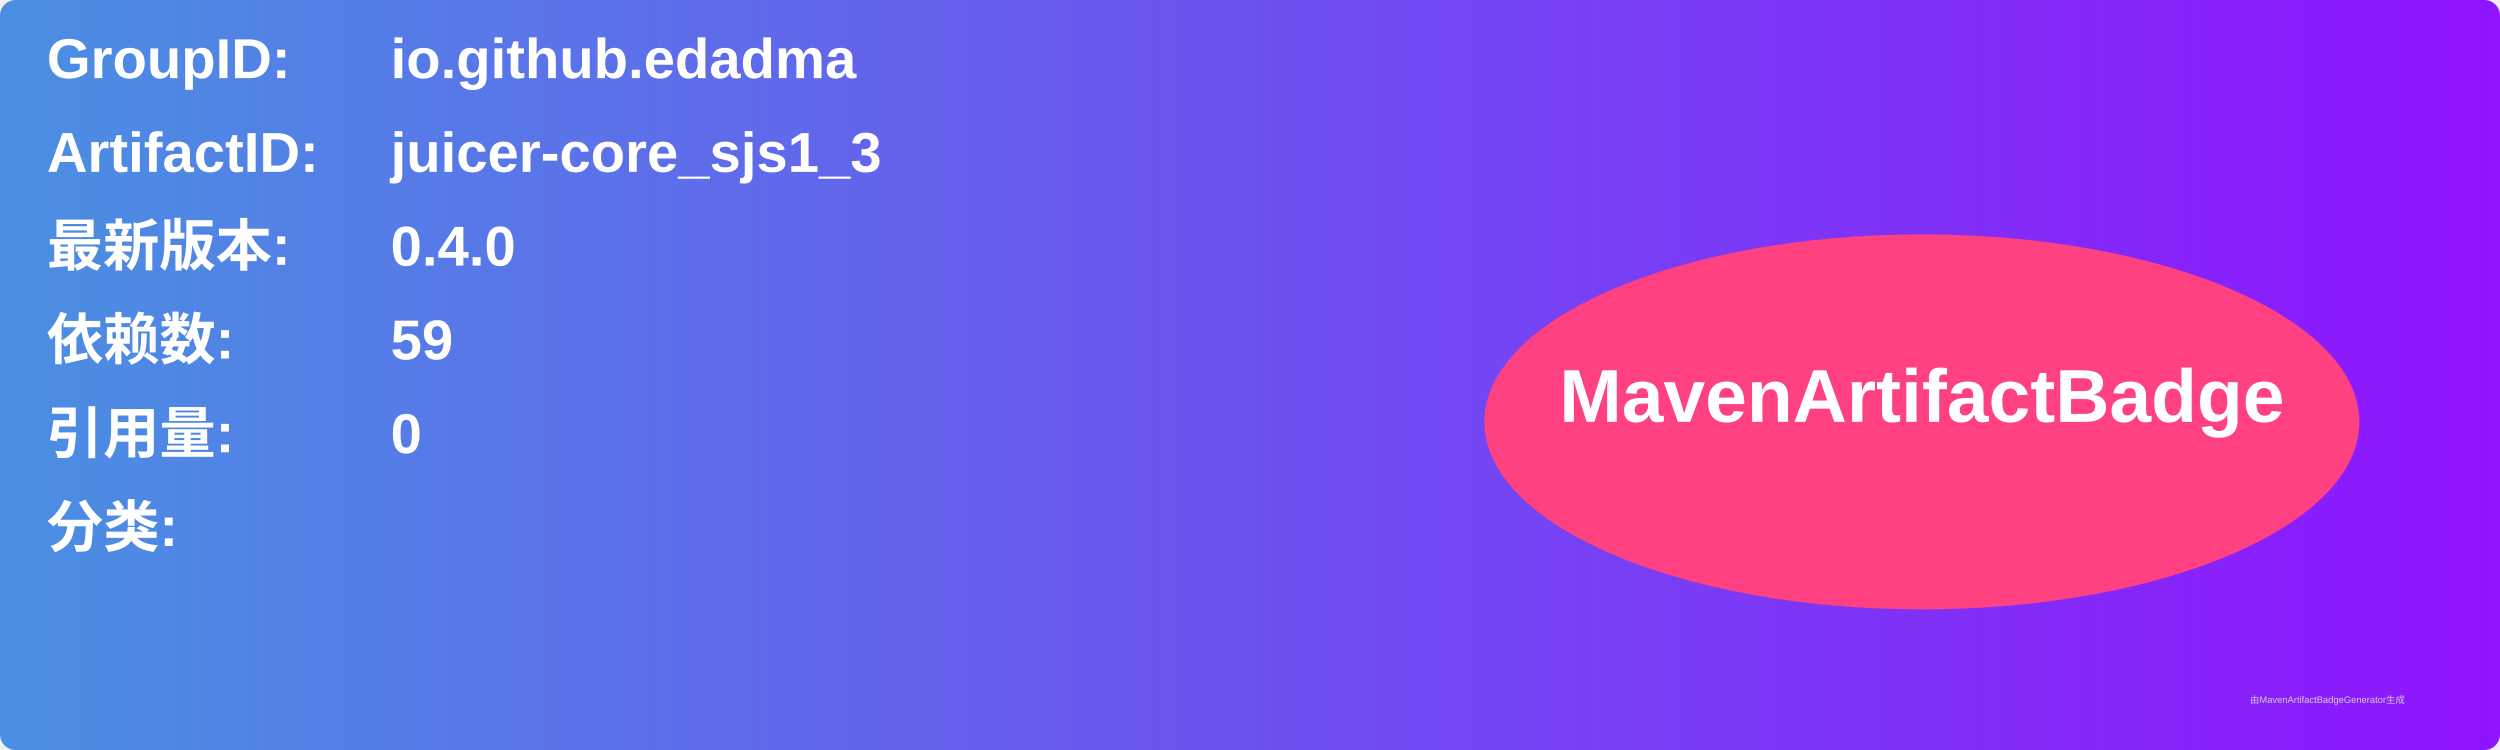
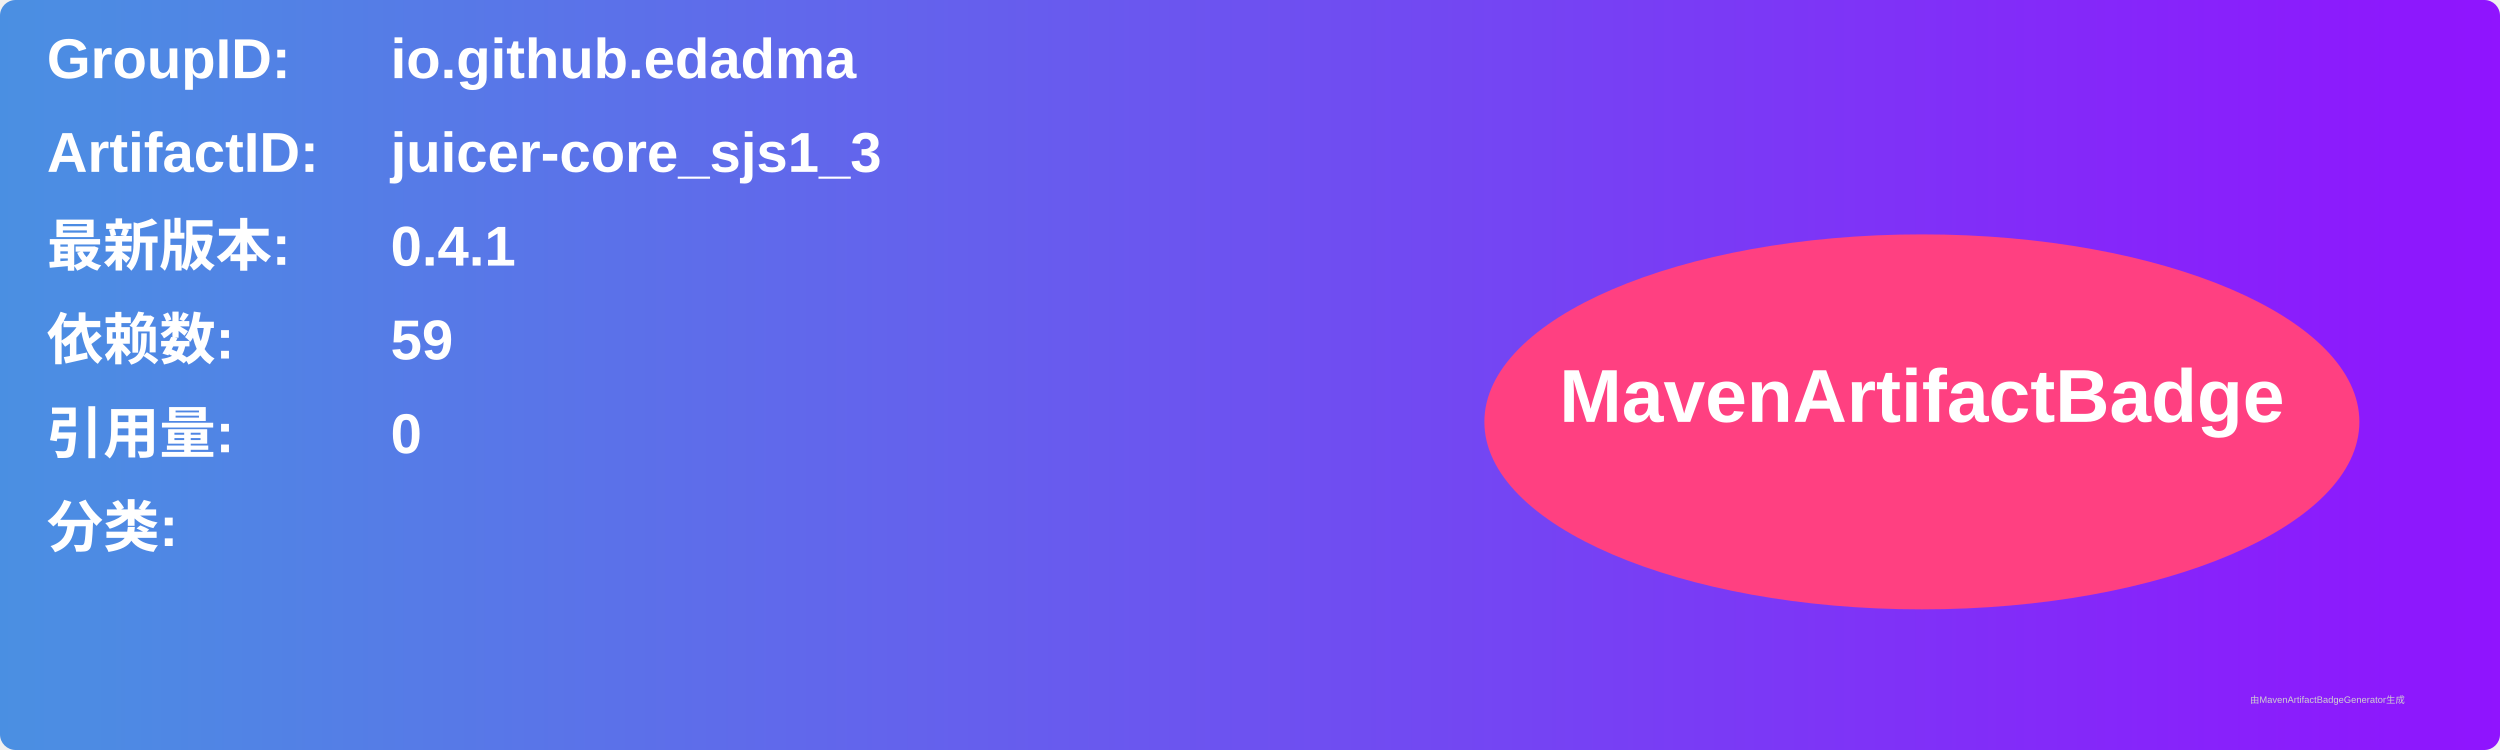
<svg xmlns="http://www.w3.org/2000/svg" width="800" height="240" viewBox="0 0 800 240">
  <linearGradient id="grad" x1="0%" y1="0%" x2="100%" y2="0%">
    <stop offset="0%" stop-color="#4a90e2" />
    <stop offset="100%" stop-color="#9013fe" />
  </linearGradient>
  <rect width="100%" height="100%" rx="5" ry="5" fill="url(#grad)" />
  <g transform="translate(15, 15)">
    <text x="0" y="10" font-family="Arial" font-size="18" fill="white" font-weight="bold" width="260">GroupID:</text>
    <text x="110" y="10" font-family="Arial" font-size="18" fill="white" font-weight="bold" width="460">io.github.edadma</text>
    <text x="0" y="40" font-family="Arial" font-size="18" fill="white" font-weight="bold" width="260">ArtifactID:</text>
    <text x="110" y="40" font-family="Arial" font-size="18" fill="white" font-weight="bold" width="460">juicer-core_sjs1_3</text>
    <text x="0" y="70" font-family="Arial" font-size="18" fill="white" font-weight="bold">最新版本:</text>
    <text x="110" y="70" font-family="Arial" font-size="18" fill="white" font-weight="bold">
-       <tspan font-weight="bold">0.4.0</tspan>
+       <tspan font-weight="bold">0.4.1</tspan>
    </text>
    <text x="0" y="100" font-family="Arial" font-size="18" fill="white" font-weight="bold">依赖数: </text>
    <text x="110" y="100" font-family="Arial" font-size="18" fill="white">
      <tspan font-weight="bold">59</tspan>
    </text>
    <text x="0" y="130" font-family="Arial" font-size="18" fill="white" font-weight="bold">引用量: </text>
    <text x="110" y="130" font-family="Arial" font-size="18" fill="white">
      <tspan font-weight="bold">0</tspan>
    </text>
    <text x="0" y="160" font-family="Arial" font-size="18" fill="white" font-weight="bold">分类:</text>
    <text x="10" y="190" font-family="Arial" font-size="10" fill="white">
      <tspan font-weight="bold" />
    </text>
    <ellipse cx="600" cy="120" rx="140" ry="60" fill="#ff4081" />
    <text x="600" y="120" text-anchor="middle" font-family="Arial" font-size="24" fill="white" font-weight="bold">MavenArtifactBadge</text>
  </g>
  <text x="720" y="225" font-family="Arial" font-size="3" fill="#d0d0d0">由MavenArtifactBadgeGenerator生成</text>
</svg>
